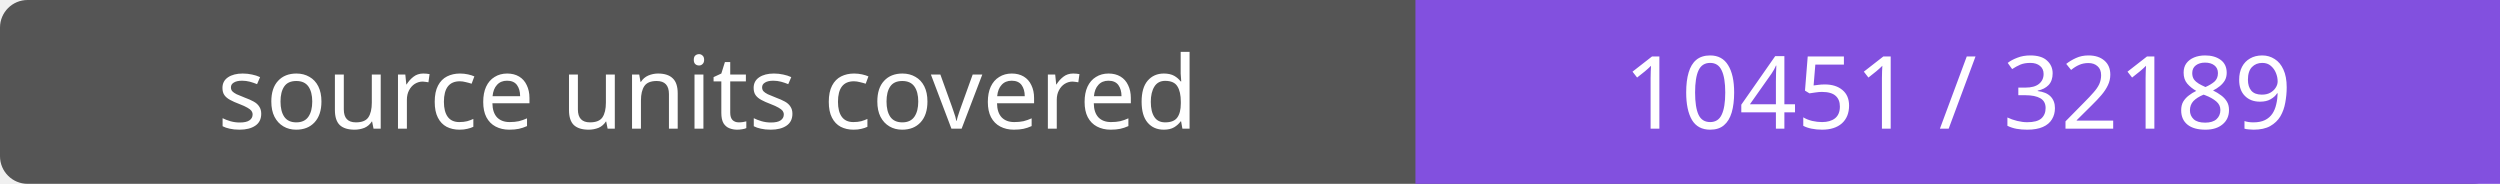
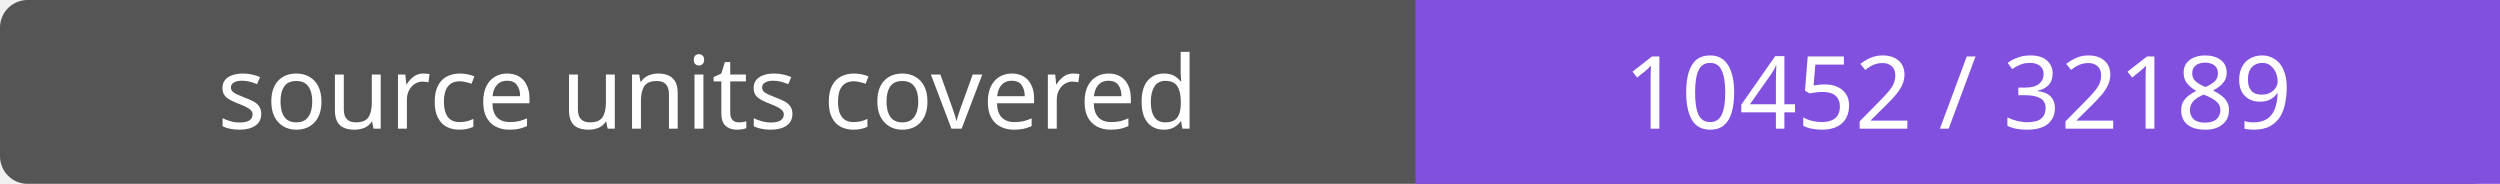
- <svg xmlns="http://www.w3.org/2000/svg" width="272" height="20" role="img" aria-label="source units covered: 10451 / 32189">
+ <svg xmlns="http://www.w3.org/2000/svg" width="272" height="20" role="img" aria-label="source units covered: 10452 / 32189">
  <rect width="272" height="20" rx="3" fill="#555" />
  <path fill="#8250df" d="M154 0h118v20H154z" />
  <g fill="#fff" text-anchor="middle" font-family="Verdana,sans-serif" font-size="11">
    <text x="77.0" y="14">source units covered</text>
-     <text x="213.0" y="14">10451 / 32189</text>
+     <text x="213.0" y="14">10452 / 32189</text>
  </g>
</svg>
